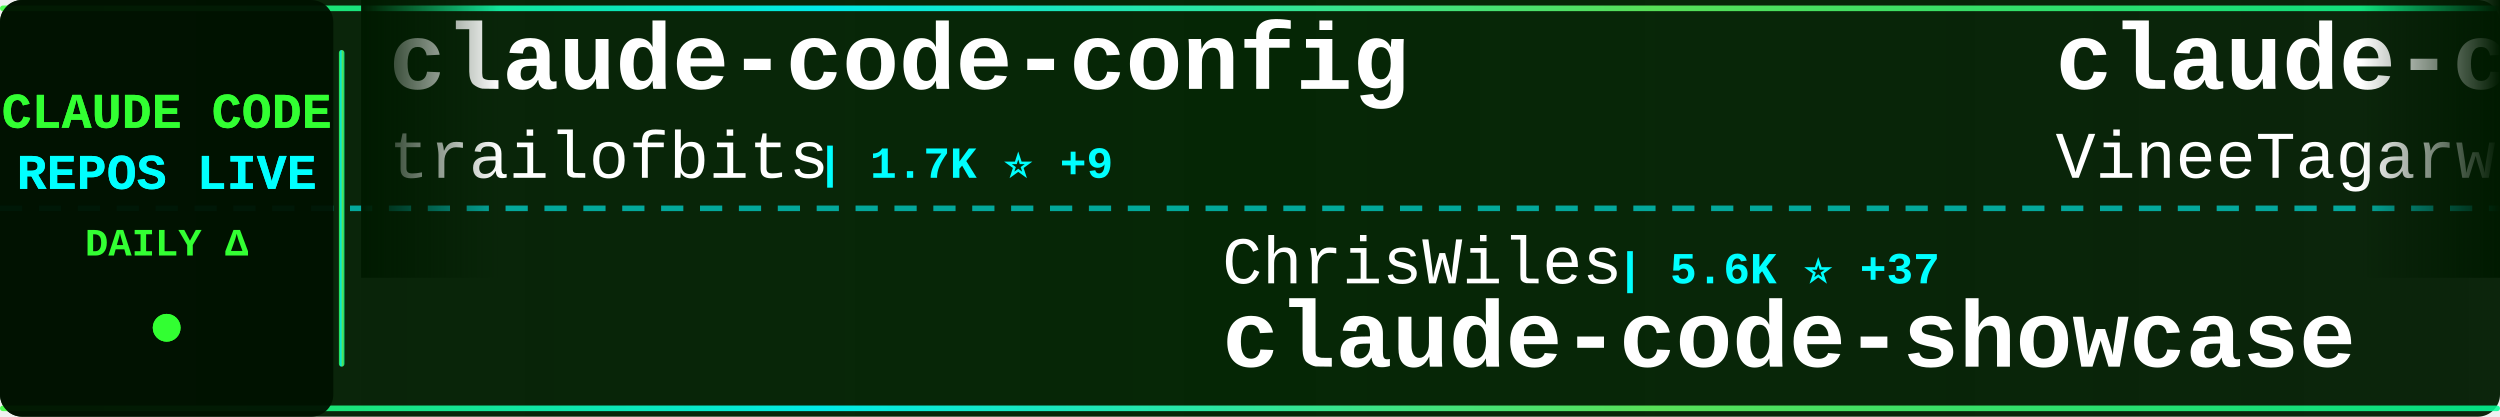
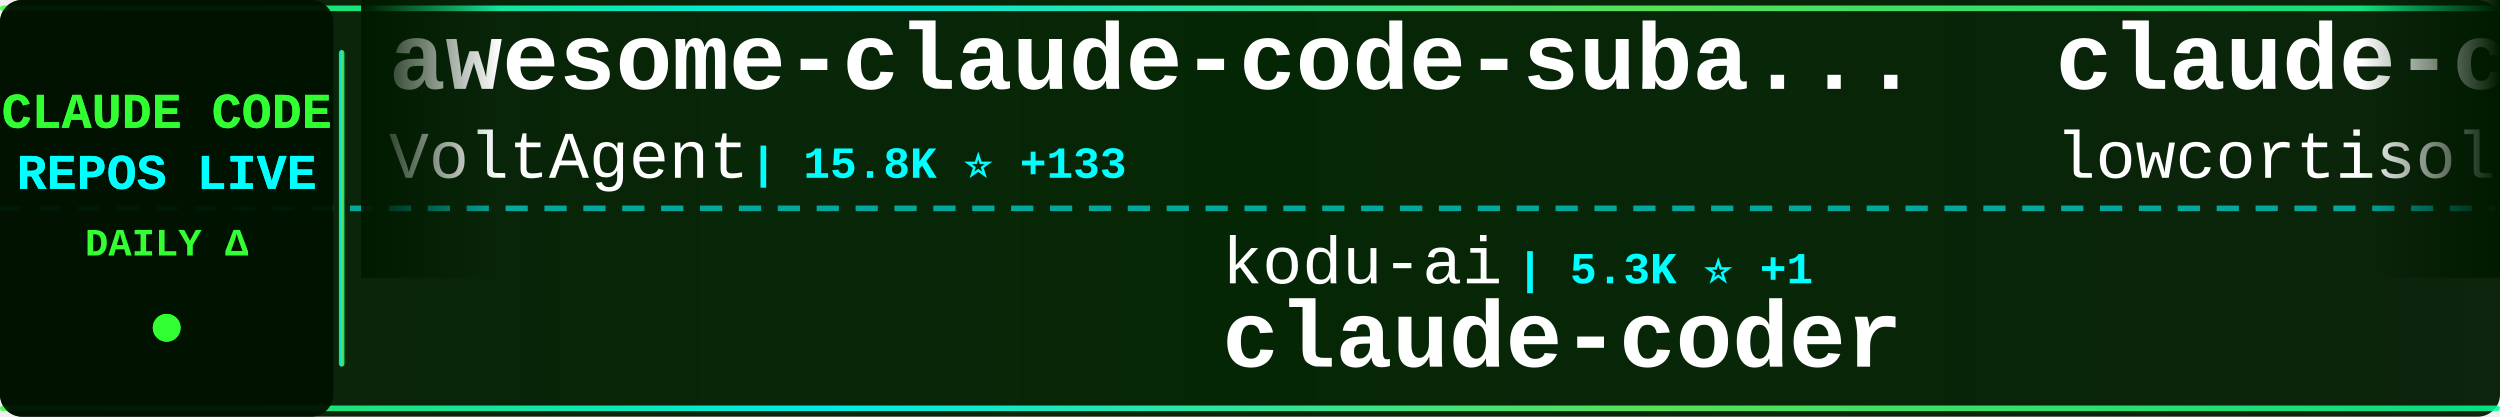
<svg xmlns="http://www.w3.org/2000/svg" width="900" height="150">
  <defs>
    <linearGradient id="tickerBg" x1="0%" y1="0%" x2="100%" y2="0%">
      <stop offset="0%" style="stop-color:#001a00;stop-opacity:0.95" />
      <stop offset="50%" style="stop-color:#002200;stop-opacity:0.98" />
      <stop offset="100%" style="stop-color:#001a00;stop-opacity:0.95" />
    </linearGradient>
    <linearGradient id="borderGrad" x1="0%" y1="0%" x2="100%" y2="0%">
      <stop offset="0%" style="stop-color:#33ff33;stop-opacity:0.85">
        <animate attributeName="stop-opacity" values="0.85;1;0.85" dur="2s" repeatCount="indefinite" />
      </stop>
      <stop offset="33%" style="stop-color:#00ffff;stop-opacity:0.9">
        <animate attributeName="stop-opacity" values="0.9;1;0.9" dur="2.2s" repeatCount="indefinite" />
      </stop>
      <stop offset="66%" style="stop-color:#66ff66;stop-opacity:0.85">
        <animate attributeName="stop-opacity" values="0.85;1;0.85" dur="1.8s" repeatCount="indefinite" />
      </stop>
      <stop offset="100%" style="stop-color:#00ff99;stop-opacity:0.85">
        <animate attributeName="stop-opacity" values="0.85;1;0.85" dur="2s" repeatCount="indefinite" />
      </stop>
    </linearGradient>
    <filter id="textGlow">
      <feGaussianBlur stdDeviation="0.1" result="coloredBlur" />
      <feMerge>
        <feMergeNode in="coloredBlur" />
        <feMergeNode in="SourceGraphic" />
      </feMerge>
    </filter>
    <filter id="metricGlow">
      <feGaussianBlur stdDeviation="0.2" result="coloredBlur" />
      <feMerge>
        <feMergeNode in="coloredBlur" />
        <feMergeNode in="SourceGraphic" />
      </feMerge>
    </filter>
    <linearGradient id="leftFade" x1="0%" y1="0%" x2="100%" y2="0%">
      <stop offset="0%" style="stop-color:#001a00;stop-opacity:1" />
      <stop offset="100%" style="stop-color:#001a00;stop-opacity:0" />
    </linearGradient>
    <linearGradient id="rightFade" x1="0%" y1="0%" x2="100%" y2="0%">
      <stop offset="0%" style="stop-color:#001a00;stop-opacity:0" />
      <stop offset="100%" style="stop-color:#001a00;stop-opacity:1" />
    </linearGradient>
  </defs>
  <rect width="900" height="150" fill="url(#tickerBg)" rx="8" />
  <rect x="0" y="2" width="900" height="2" fill="url(#borderGrad)" rx="1" />
  <rect x="0" y="146" width="900" height="2" fill="url(#borderGrad)" rx="1" />
  <line x1="0" y1="75" x2="900" y2="75" stroke="#00ffff" stroke-width="2" stroke-dasharray="8 6" opacity="0.6" />
  <rect x="0" y="0" width="120" height="150" fill="#001100" opacity="0.95" rx="8" />
  <text x="60" y="46" font-family="'Courier New', monospace" font-size="18" font-weight="bold" fill="#33ff33" text-anchor="middle" filter="url(#textGlow)">
    CLAUDE CODE
  </text>
  <text x="60" y="68" font-family="'Courier New', monospace" font-size="18" font-weight="bold" fill="#00ffff" text-anchor="middle" filter="url(#textGlow)">
    REPOS LIVE
  </text>
  <text x="60" y="92" font-family="'Courier New', monospace" font-size="14" font-weight="bold" fill="#33ff33" text-anchor="middle">
    DAILY Δ
  </text>
  <circle cx="60" cy="118" r="5" fill="#33ff33" filter="url(#metricGlow)">
    <animate attributeName="r" values="4;6;4" dur="1.5s" repeatCount="indefinite" />
    <animate attributeName="opacity" values="0.6;1;0.6" dur="1.5s" repeatCount="indefinite" />
  </circle>
  <rect x="122" y="18" width="2" height="114" fill="url(#borderGrad)" rx="1" />
  <clipPath id="tickerClip">
    <rect x="130" y="0" width="770" height="150" />
  </clipPath>
  <g clip-path="url(#tickerClip)">
    <g id="tickerItems">
      <animateTransform attributeName="transform" attributeType="XML" type="translate" from="0 0" to="-3000 0" dur="54s" repeatCount="indefinite" />
      <g transform="translate(0, 0)">
-         <text x="140" y="32" font-family="'Courier New', monospace" font-size="34" font-weight="bold" fill="#ffffff">claude-code-config</text>
-         <text x="140" y="64" font-family="'Courier New', monospace" font-size="24" font-weight="normal" fill="#ffffff" opacity="1.0">trailofbits</text>
-         <text x="294" y="64" font-family="'Courier New', monospace" font-size="16" font-weight="bold" fill="#00ffff"> | 1.7K ⭐ +9</text>
+         <text x="140" y="32" font-family="'Courier New', monospace" font-size="34" font-weight="bold" fill="#ffffff">awesome-claude-code-suba...</text>
+         <text x="140" y="64" font-family="'Courier New', monospace" font-size="24" font-weight="normal" fill="#ffffff" opacity="1.0">VoltAgent</text>
+         <text x="270" y="64" font-family="'Courier New', monospace" font-size="16" font-weight="bold" fill="#00ffff"> | 15.8K ⭐ +133</text>
      </g>
      <g transform="translate(300, 0)">
-         <text x="140" y="102" font-family="'Courier New', monospace" font-size="24" font-weight="normal" fill="#ffffff" opacity="1.0">ChrisWiles</text>
-         <text x="282" y="102" font-family="'Courier New', monospace" font-size="16" font-weight="bold" fill="#00ffff"> | 5.6K ⭐ +37</text>
-         <text x="140" y="132" font-family="'Courier New', monospace" font-size="34" font-weight="bold" fill="#ffffff">claude-code-showcase</text>
+         <text x="140" y="102" font-family="'Courier New', monospace" font-size="24" font-weight="normal" fill="#ffffff" opacity="1.0">kodu-ai</text>
+         <text x="246" y="102" font-family="'Courier New', monospace" font-size="16" font-weight="bold" fill="#00ffff"> | 5.3K ⭐ +1</text>
+         <text x="140" y="132" font-family="'Courier New', monospace" font-size="34" font-weight="bold" fill="#ffffff">claude-coder</text>
      </g>
      <g transform="translate(600, 0)">
        <text x="140" y="32" font-family="'Courier New', monospace" font-size="34" font-weight="bold" fill="#ffffff">claude-code</text>
-         <text x="140" y="64" font-family="'Courier New', monospace" font-size="24" font-weight="normal" fill="#ffffff" opacity="1.0">VineeTagarwaL-code</text>
-         <text x="378" y="64" font-family="'Courier New', monospace" font-size="16" font-weight="bold" fill="#00ffff"> | 123 ⭐ +123</text>
+         <text x="140" y="64" font-family="'Courier New', monospace" font-size="24" font-weight="normal" fill="#ffffff" opacity="1.0">lowcortisolprogrammer</text>
+         <text x="414" y="64" font-family="'Courier New', monospace" font-size="16" font-weight="bold" fill="#00ffff"> | 137 ⭐ +137</text>
      </g>
      <g transform="translate(900, 0)">
-         <text x="140" y="102" font-family="'Courier New', monospace" font-size="24" font-weight="normal" fill="#ffffff" opacity="1.0">frankbria</text>
-         <text x="270" y="102" font-family="'Courier New', monospace" font-size="16" font-weight="bold" fill="#00ffff"> | 8.3K ⭐ +33</text>
-         <text x="140" y="132" font-family="'Courier New', monospace" font-size="34" font-weight="bold" fill="#ffffff">ralph-claude-code</text>
+         <text x="140" y="102" font-family="'Courier New', monospace" font-size="24" font-weight="normal" fill="#ffffff" opacity="1.0">slopus</text>
+         <text x="234" y="102" font-family="'Courier New', monospace" font-size="16" font-weight="bold" fill="#00ffff"> | 16.8K ⭐ +95</text>
+         <text x="140" y="132" font-family="'Courier New', monospace" font-size="34" font-weight="bold" fill="#ffffff">happy</text>
      </g>
      <g transform="translate(1200, 0)">
-         <text x="140" y="32" font-family="'Courier New', monospace" font-size="34" font-weight="bold" fill="#ffffff">sc-claude-code-files</text>
-         <text x="140" y="64" font-family="'Courier New', monospace" font-size="24" font-weight="normal" fill="#ffffff" opacity="1.0">https-deeplearning-ai</text>
-         <text x="414" y="64" font-family="'Courier New', monospace" font-size="16" font-weight="bold" fill="#00ffff"> | 469 ⭐ +2</text>
+         <text x="140" y="32" font-family="'Courier New', monospace" font-size="34" font-weight="bold" fill="#ffffff">everything-claude-code</text>
+         <text x="140" y="64" font-family="'Courier New', monospace" font-size="24" font-weight="normal" fill="#ffffff" opacity="1.0">affaan-m</text>
+         <text x="258" y="64" font-family="'Courier New', monospace" font-size="16" font-weight="bold" fill="#00ffff"> | 127.3K ⭐ +7.3K</text>
      </g>
      <g transform="translate(1500, 0)">
-         <text x="140" y="102" font-family="'Courier New', monospace" font-size="24" font-weight="normal" fill="#ffffff" opacity="1.0">nishimoto265</text>
-         <text x="306" y="102" font-family="'Courier New', monospace" font-size="16" font-weight="bold" fill="#00ffff"> | 495 ⭐</text>
-         <text x="140" y="132" font-family="'Courier New', monospace" font-size="34" font-weight="bold" fill="#ffffff">Claude-Code-Communicatio...</text>
+         <text x="140" y="102" font-family="'Courier New', monospace" font-size="24" font-weight="normal" fill="#ffffff" opacity="1.0">router-for-me</text>
+         <text x="318" y="102" font-family="'Courier New', monospace" font-size="16" font-weight="bold" fill="#00ffff"> | 21.7K ⭐ +331</text>
+         <text x="140" y="132" font-family="'Courier New', monospace" font-size="34" font-weight="bold" fill="#ffffff">CLIProxyAPI</text>
      </g>
      <g transform="translate(1800, 0)">
-         <text x="140" y="32" font-family="'Courier New', monospace" font-size="34" font-weight="bold" fill="#ffffff">claude-code-sub-agents</text>
-         <text x="140" y="64" font-family="'Courier New', monospace" font-size="24" font-weight="normal" fill="#ffffff" opacity="1.0">lst97</text>
-         <text x="222" y="64" font-family="'Courier New', monospace" font-size="16" font-weight="bold" fill="#00ffff"> | 1.5K ⭐ +10</text>
+         <text x="140" y="32" font-family="'Courier New', monospace" font-size="34" font-weight="bold" fill="#ffffff">claude-code</text>
+         <text x="140" y="64" font-family="'Courier New', monospace" font-size="24" font-weight="normal" fill="#ffffff" opacity="1.0">tanbiralam</text>
+         <text x="282" y="64" font-family="'Courier New', monospace" font-size="16" font-weight="bold" fill="#00ffff"> | 238 ⭐ +238</text>
      </g>
      <g transform="translate(2100, 0)">
-         <text x="140" y="102" font-family="'Courier New', monospace" font-size="24" font-weight="normal" fill="#ffffff" opacity="1.0">freestylefly</text>
-         <text x="306" y="102" font-family="'Courier New', monospace" font-size="16" font-weight="bold" fill="#00ffff"> | 60 ⭐ +60</text>
-         <text x="140" y="132" font-family="'Courier New', monospace" font-size="34" font-weight="bold" fill="#ffffff">claude-code</text>
+         <text x="140" y="102" font-family="'Courier New', monospace" font-size="24" font-weight="normal" fill="#ffffff" opacity="1.0">siteboon</text>
+         <text x="258" y="102" font-family="'Courier New', monospace" font-size="16" font-weight="bold" fill="#00ffff"> | 9.2K ⭐ +74</text>
+         <text x="140" y="132" font-family="'Courier New', monospace" font-size="34" font-weight="bold" fill="#ffffff">claudecodeui</text>
      </g>
      <g transform="translate(2400, 0)">
-         <text x="140" y="32" font-family="'Courier New', monospace" font-size="34" font-weight="bold" fill="#ffffff">claude-code-proxy</text>
-         <text x="140" y="64" font-family="'Courier New', monospace" font-size="24" font-weight="normal" fill="#ffffff" opacity="1.0">fuergaosi233</text>
-         <text x="306" y="64" font-family="'Courier New', monospace" font-size="16" font-weight="bold" fill="#00ffff"> | 2.3K ⭐ +12</text>
+         <text x="140" y="32" font-family="'Courier New', monospace" font-size="34" font-weight="bold" fill="#ffffff">claude-code-security-rev...</text>
+         <text x="140" y="64" font-family="'Courier New', monospace" font-size="24" font-weight="normal" fill="#ffffff" opacity="1.0">anthropics</text>
+         <text x="282" y="64" font-family="'Courier New', monospace" font-size="16" font-weight="bold" fill="#00ffff"> | 4.1K ⭐ +19</text>
      </g>
      <g transform="translate(2700, 0)">
-         <text x="140" y="102" font-family="'Courier New', monospace" font-size="24" font-weight="normal" fill="#ffffff" opacity="1.0">qwibitai</text>
-         <text x="258" y="102" font-family="'Courier New', monospace" font-size="16" font-weight="bold" fill="#00ffff"> | 26.1K ⭐ +116</text>
-         <text x="140" y="132" font-family="'Courier New', monospace" font-size="34" font-weight="bold" fill="#ffffff">nanoclaw</text>
+         <text x="140" y="102" font-family="'Courier New', monospace" font-size="24" font-weight="normal" fill="#ffffff" opacity="1.0">musistudio</text>
+         <text x="282" y="102" font-family="'Courier New', monospace" font-size="16" font-weight="bold" fill="#00ffff"> | 30.9K ⭐ +140</text>
+         <text x="140" y="132" font-family="'Courier New', monospace" font-size="34" font-weight="bold" fill="#ffffff">claude-code-router</text>
      </g>
      <g transform="translate(3000, 0)">
-         <text x="140" y="32" font-family="'Courier New', monospace" font-size="34" font-weight="bold" fill="#ffffff">claude-code-config</text>
-         <text x="140" y="64" font-family="'Courier New', monospace" font-size="24" font-weight="normal" fill="#ffffff" opacity="1.0">trailofbits</text>
-         <text x="294" y="64" font-family="'Courier New', monospace" font-size="16" font-weight="bold" fill="#00ffff"> | 1.7K ⭐ +9</text>
+         <text x="140" y="32" font-family="'Courier New', monospace" font-size="34" font-weight="bold" fill="#ffffff">awesome-claude-code-suba...</text>
+         <text x="140" y="64" font-family="'Courier New', monospace" font-size="24" font-weight="normal" fill="#ffffff" opacity="1.0">VoltAgent</text>
+         <text x="270" y="64" font-family="'Courier New', monospace" font-size="16" font-weight="bold" fill="#00ffff"> | 15.8K ⭐ +133</text>
      </g>
      <g transform="translate(3300, 0)">
-         <text x="140" y="102" font-family="'Courier New', monospace" font-size="24" font-weight="normal" fill="#ffffff" opacity="1.0">ChrisWiles</text>
-         <text x="282" y="102" font-family="'Courier New', monospace" font-size="16" font-weight="bold" fill="#00ffff"> | 5.6K ⭐ +37</text>
-         <text x="140" y="132" font-family="'Courier New', monospace" font-size="34" font-weight="bold" fill="#ffffff">claude-code-showcase</text>
+         <text x="140" y="102" font-family="'Courier New', monospace" font-size="24" font-weight="normal" fill="#ffffff" opacity="1.0">kodu-ai</text>
+         <text x="246" y="102" font-family="'Courier New', monospace" font-size="16" font-weight="bold" fill="#00ffff"> | 5.3K ⭐ +1</text>
+         <text x="140" y="132" font-family="'Courier New', monospace" font-size="34" font-weight="bold" fill="#ffffff">claude-coder</text>
      </g>
      <g transform="translate(3600, 0)">
        <text x="140" y="32" font-family="'Courier New', monospace" font-size="34" font-weight="bold" fill="#ffffff">claude-code</text>
-         <text x="140" y="64" font-family="'Courier New', monospace" font-size="24" font-weight="normal" fill="#ffffff" opacity="1.0">VineeTagarwaL-code</text>
-         <text x="378" y="64" font-family="'Courier New', monospace" font-size="16" font-weight="bold" fill="#00ffff"> | 123 ⭐ +123</text>
+         <text x="140" y="64" font-family="'Courier New', monospace" font-size="24" font-weight="normal" fill="#ffffff" opacity="1.0">lowcortisolprogrammer</text>
+         <text x="414" y="64" font-family="'Courier New', monospace" font-size="16" font-weight="bold" fill="#00ffff"> | 137 ⭐ +137</text>
      </g>
      <g transform="translate(3900, 0)">
-         <text x="140" y="102" font-family="'Courier New', monospace" font-size="24" font-weight="normal" fill="#ffffff" opacity="1.0">frankbria</text>
-         <text x="270" y="102" font-family="'Courier New', monospace" font-size="16" font-weight="bold" fill="#00ffff"> | 8.3K ⭐ +33</text>
-         <text x="140" y="132" font-family="'Courier New', monospace" font-size="34" font-weight="bold" fill="#ffffff">ralph-claude-code</text>
+         <text x="140" y="102" font-family="'Courier New', monospace" font-size="24" font-weight="normal" fill="#ffffff" opacity="1.0">slopus</text>
+         <text x="234" y="102" font-family="'Courier New', monospace" font-size="16" font-weight="bold" fill="#00ffff"> | 16.8K ⭐ +95</text>
+         <text x="140" y="132" font-family="'Courier New', monospace" font-size="34" font-weight="bold" fill="#ffffff">happy</text>
      </g>
    </g>
  </g>
  <rect x="130" y="0" width="50" height="100" fill="url(#leftFade)" />
  <rect x="850" y="0" width="50" height="100" fill="url(#rightFade)" />
</svg>
